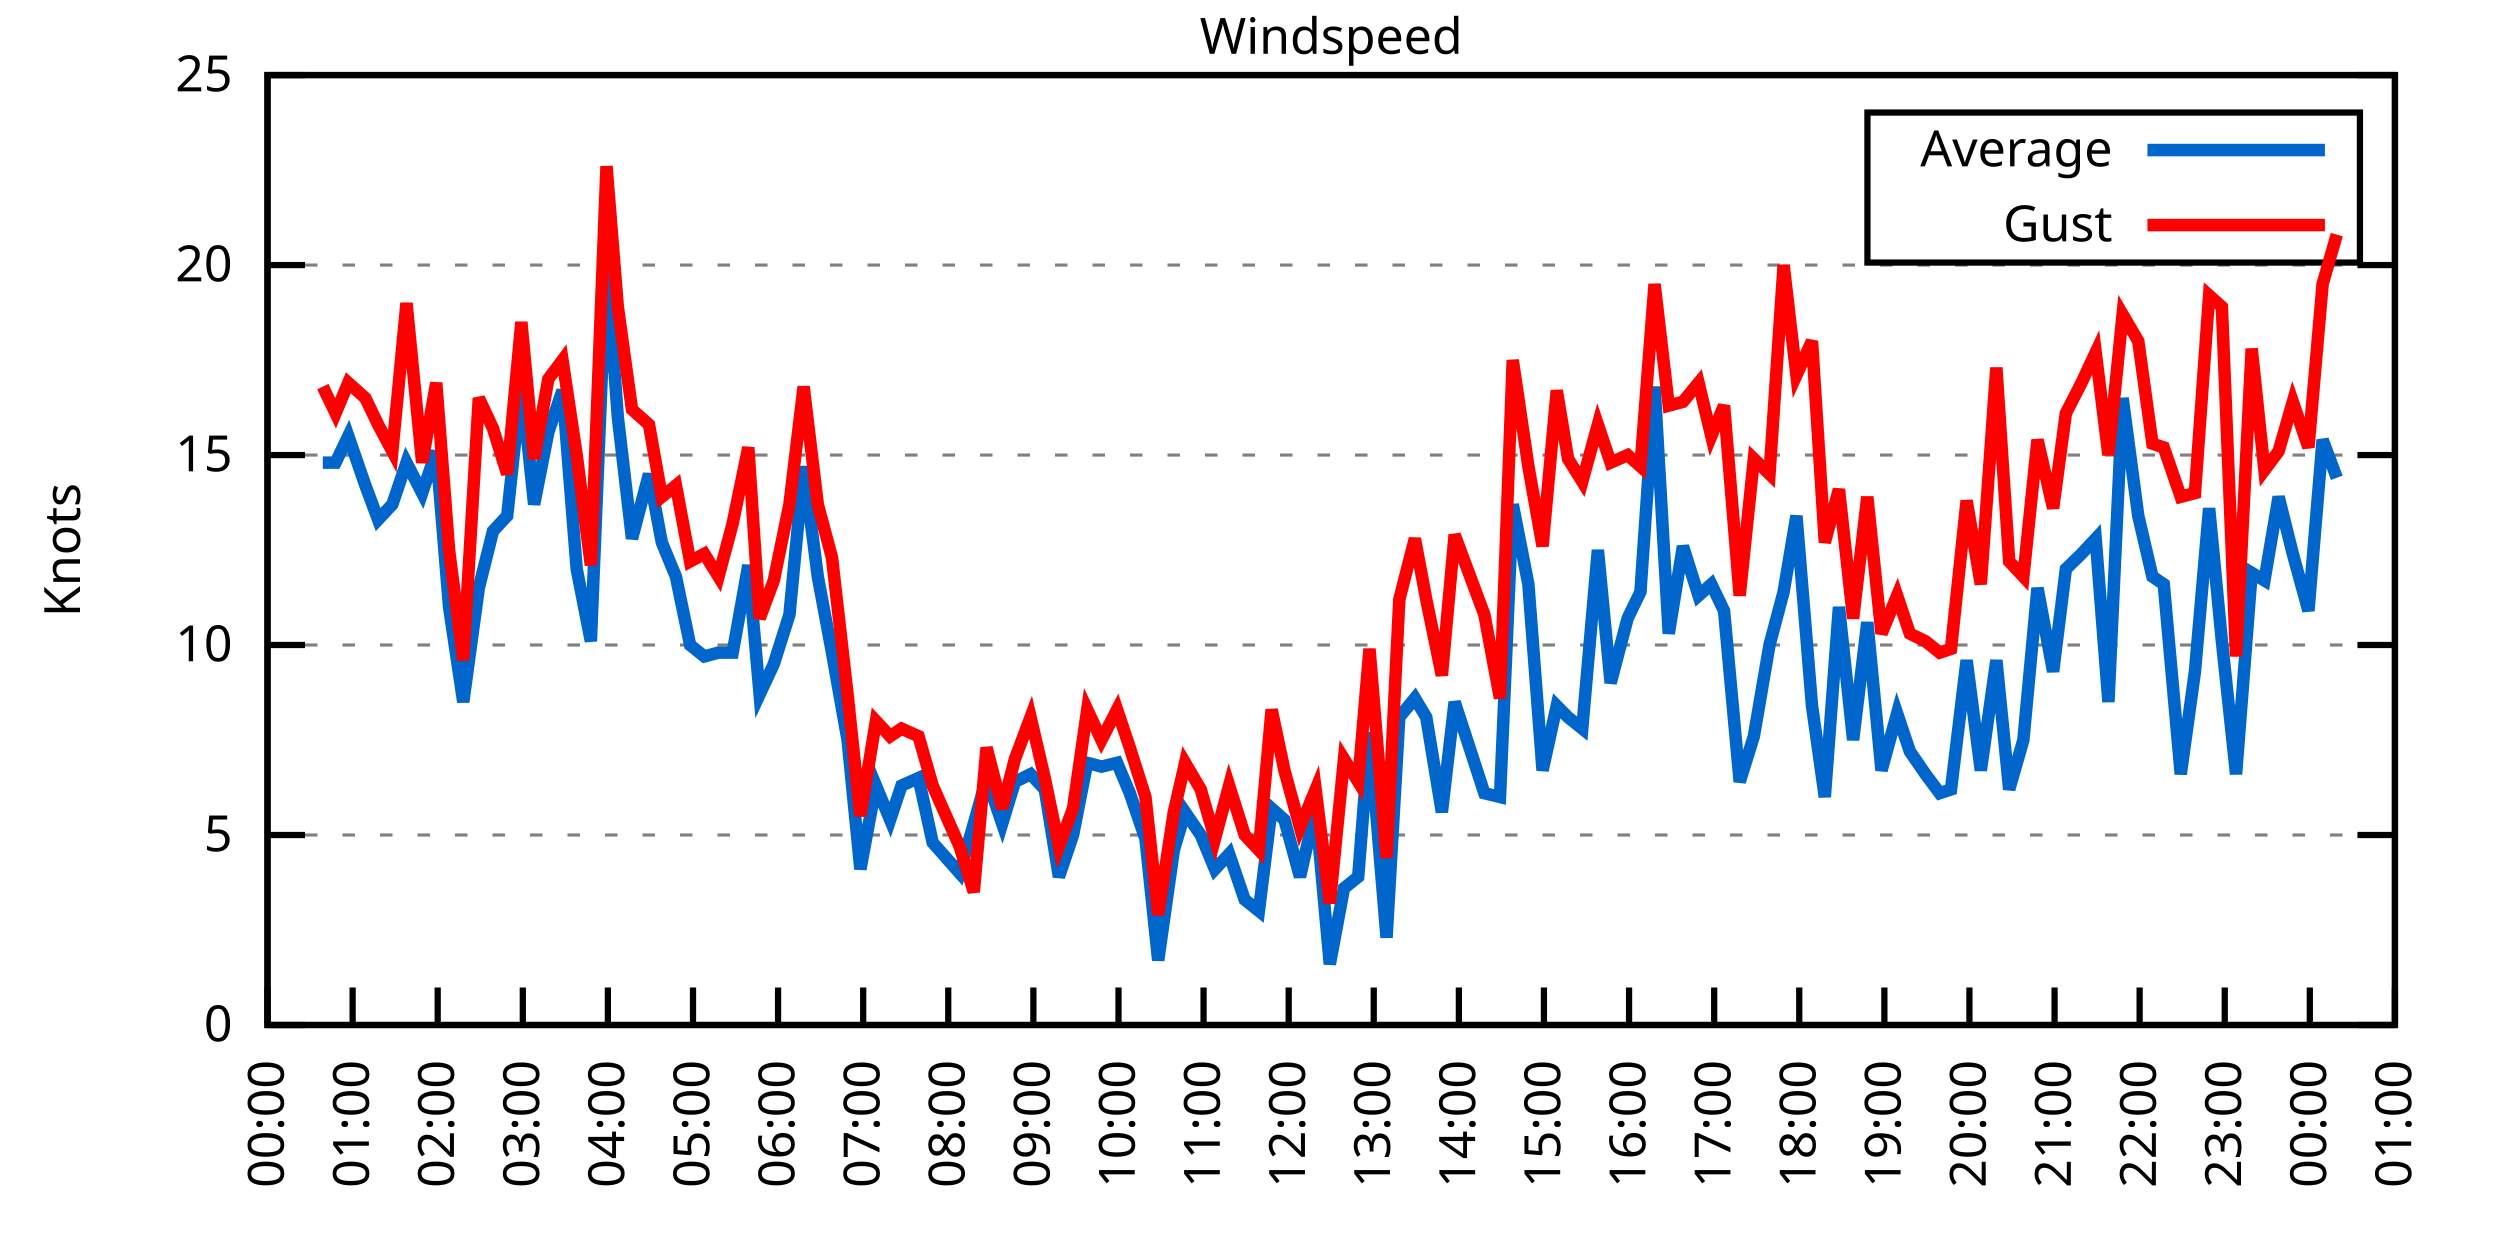
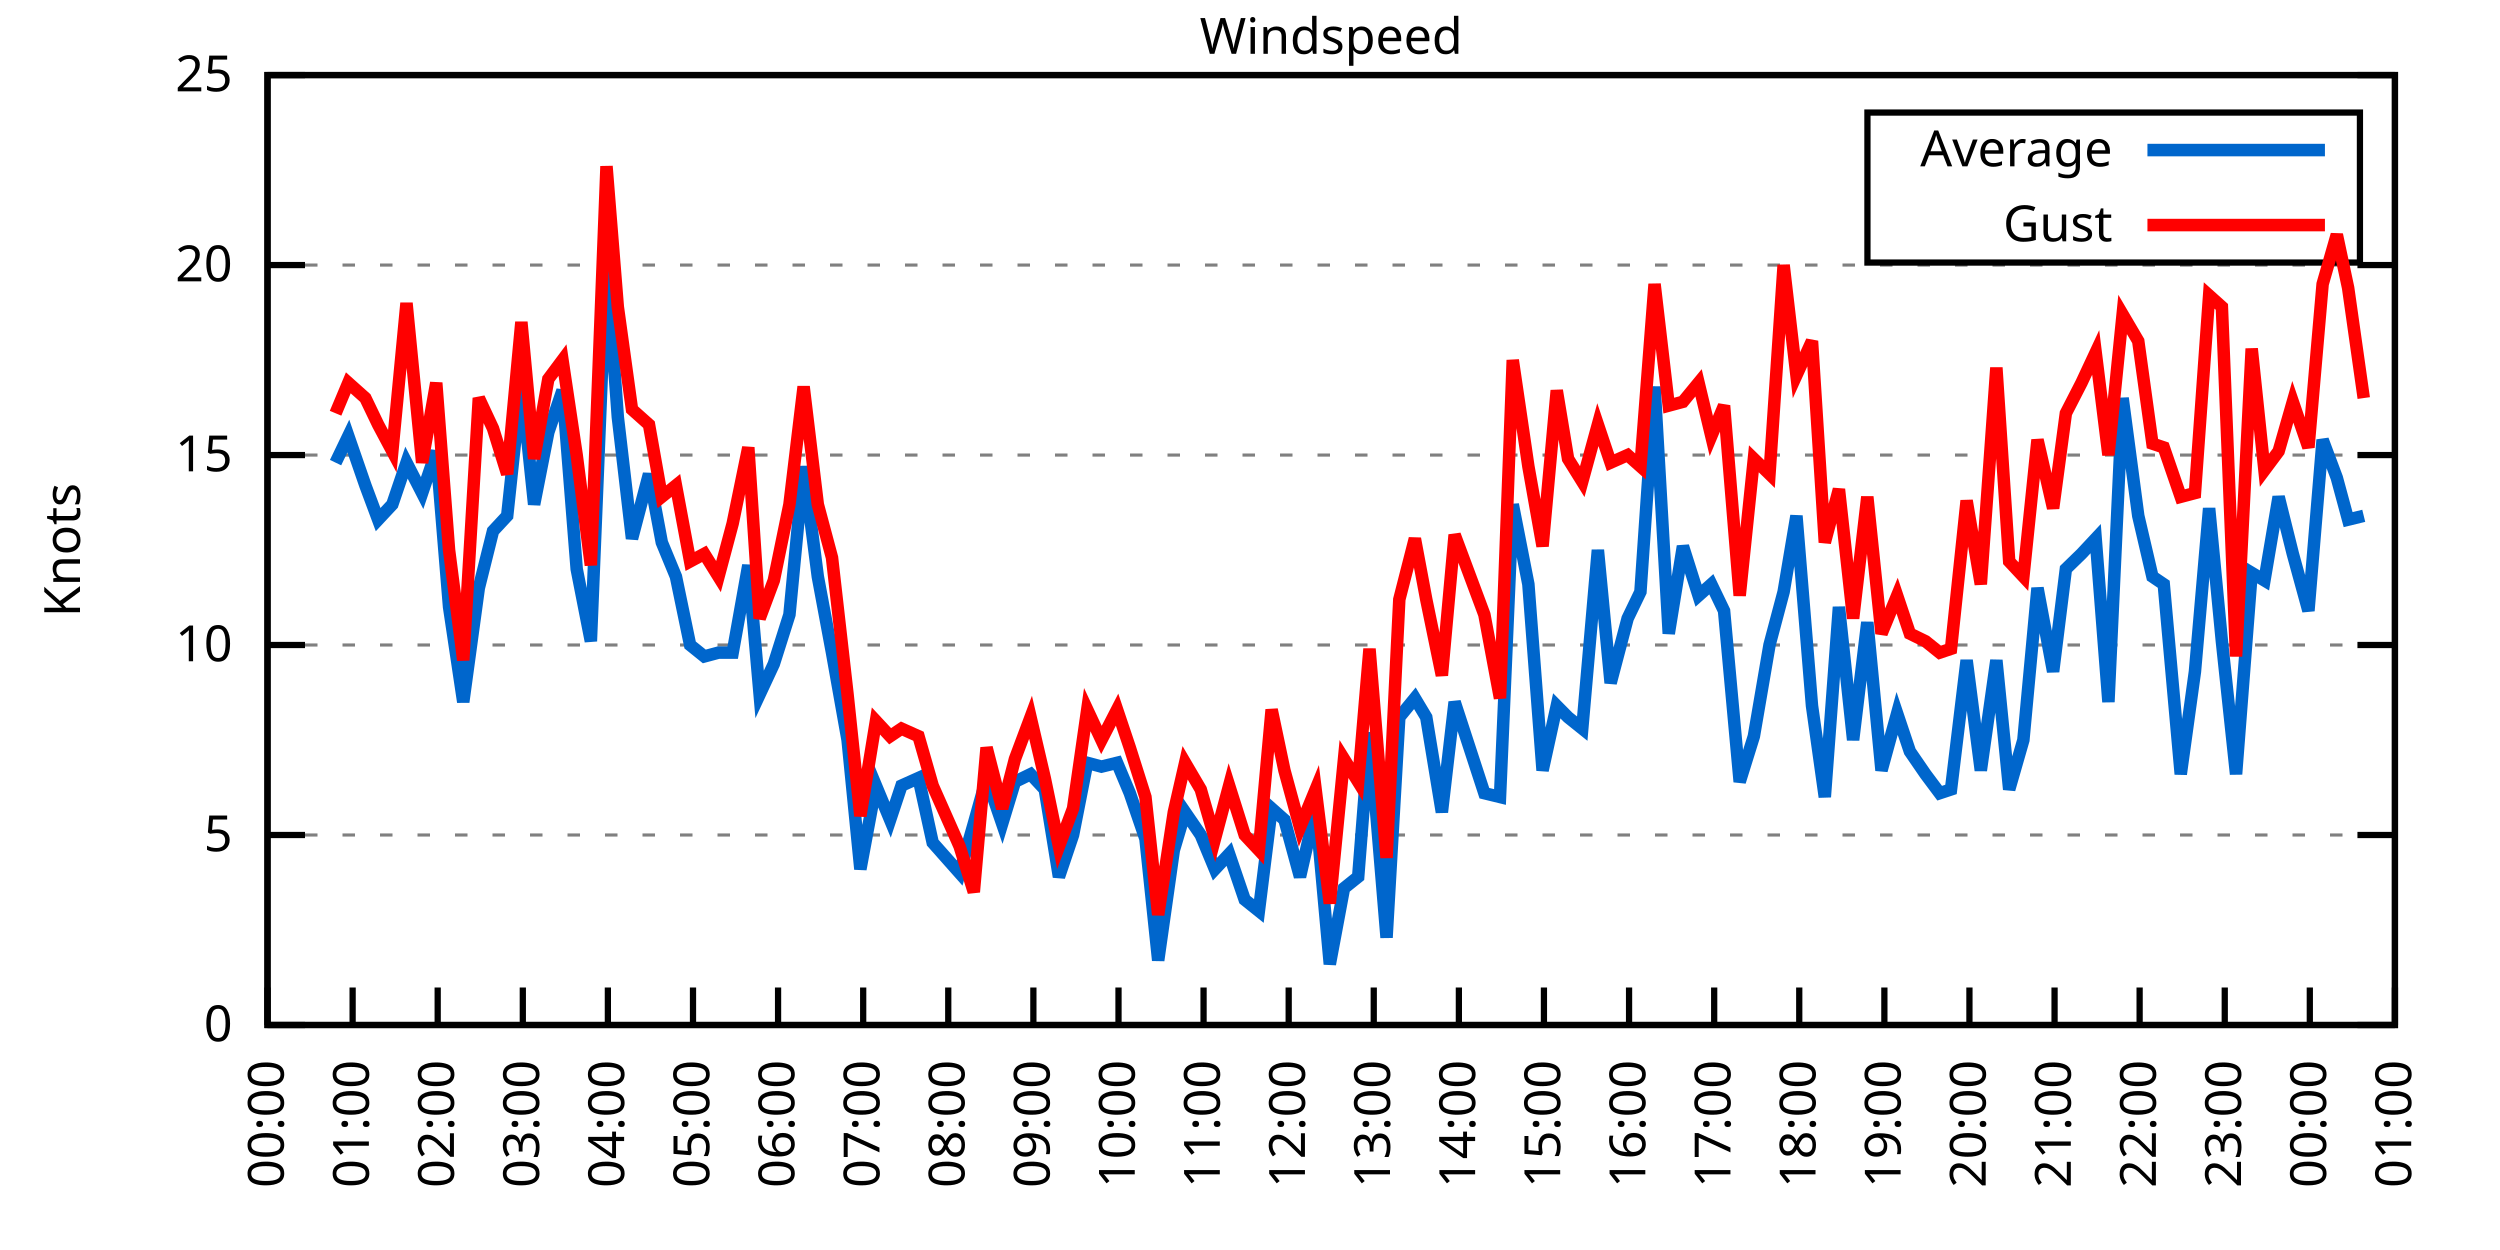
<svg xmlns="http://www.w3.org/2000/svg" xmlns:xlink="http://www.w3.org/1999/xlink" width="400" height="200" viewBox="0 0 400 200">
  <g id="gnuplot_canvas">
    <rect x="0" y="0" width="400" height="200" fill="none" />
    <defs>
      <circle id="gpDot" r="0.5" stroke-width="0.5" stroke="currentColor" />
      <path id="gpPt0" stroke-width="0.333" stroke="currentColor" d="M-1,0 h2 M0,-1 v2" />
      <path id="gpPt1" stroke-width="0.333" stroke="currentColor" d="M-1,-1 L1,1 M1,-1 L-1,1" />
      <path id="gpPt2" stroke-width="0.333" stroke="currentColor" d="M-1,0 L1,0 M0,-1 L0,1 M-1,-1 L1,1 M-1,1 L1,-1" />
      <rect id="gpPt3" stroke-width="0.333" stroke="currentColor" x="-1" y="-1" width="2" height="2" />
      <rect id="gpPt4" stroke-width="0.333" stroke="currentColor" fill="currentColor" x="-1" y="-1" width="2" height="2" />
      <circle id="gpPt5" stroke-width="0.333" stroke="currentColor" cx="0" cy="0" r="1" />
      <use xlink:href="#gpPt5" id="gpPt6" fill="currentColor" stroke="none" />
      <path id="gpPt7" stroke-width="0.333" stroke="currentColor" d="M0,-1.33 L-1.33,0.67 L1.33,0.67 z" />
      <use xlink:href="#gpPt7" id="gpPt8" fill="currentColor" stroke="none" />
      <use xlink:href="#gpPt7" id="gpPt9" stroke="currentColor" transform="rotate(180)" />
      <use xlink:href="#gpPt9" id="gpPt10" fill="currentColor" stroke="none" />
      <use xlink:href="#gpPt3" id="gpPt11" stroke="currentColor" transform="rotate(45)" />
      <use xlink:href="#gpPt11" id="gpPt12" fill="currentColor" stroke="none" />
      <path id="gpPt13" stroke-width="0.333" stroke="currentColor" d="M0,1.330 L1.265,0.411 L0.782,-1.067 L-0.782,-1.076 L-1.265,0.411 z" />
      <use xlink:href="#gpPt13" id="gpPt14" fill="currentColor" stroke="none" />
      <filter id="textbox" filterUnits="objectBoundingBox" x="0" y="0" height="1" width="1">
        <feFlood flood-color="white" flood-opacity="1" result="bgnd" />
        <feComposite in="SourceGraphic" in2="bgnd" operator="atop" />
      </filter>
      <filter id="greybox" filterUnits="objectBoundingBox" x="0" y="0" height="1" width="1">
        <feFlood flood-color="lightgrey" flood-opacity="1" result="grey" />
        <feComposite in="SourceGraphic" in2="grey" operator="atop" />
      </filter>
    </defs>
    <g fill="none" color="white" stroke="currentColor" stroke-width="1.00" stroke-linecap="butt" stroke-linejoin="miter">
</g>
    <g fill="none" color="black" stroke="currentColor" stroke-width="1.00" stroke-linecap="butt" stroke-linejoin="miter">
      <g stroke="none" shape-rendering="crispEdges">
        <polygon fill="rgb(255, 255, 255)" points="42.80,164.00 383.18,164.00 383.18,12.02 42.80,12.02 " />
      </g>
    </g>
    <g fill="none" color="black" stroke="currentColor" stroke-width="1.00" stroke-linecap="butt" stroke-linejoin="miter">
</g>
    <g fill="none" color="black" stroke="black" stroke-width="0.50" stroke-linecap="butt" stroke-linejoin="miter">
</g>
    <g fill="none" color="gray" stroke="currentColor" stroke-width="0.50" stroke-linecap="butt" stroke-linejoin="miter">
      <path stroke="gray" stroke-dasharray="2,4" class="gridline" d="M42.80,164.00 L383.19,164.00  " />
    </g>
    <g fill="none" color="gray" stroke="gray" stroke-width="1.00" stroke-linecap="butt" stroke-linejoin="miter">
</g>
    <g fill="none" color="black" stroke="currentColor" stroke-width="1.00" stroke-linecap="butt" stroke-linejoin="miter">
      <path stroke="black" d="M42.80,164.00 L48.80,164.00 M383.19,164.00 L377.19,164.00  " />
      <g transform="translate(37.20,166.60)" stroke="none" fill="black" font-family="Sans" font-size="8.00" text-anchor="end">
        <text>
          <tspan font-family="Sans"> 0</tspan>
        </text>
      </g>
    </g>
    <g fill="none" color="black" stroke="currentColor" stroke-width="1.00" stroke-linecap="butt" stroke-linejoin="miter">
</g>
    <g fill="none" color="black" stroke="black" stroke-width="0.50" stroke-linecap="butt" stroke-linejoin="miter">
</g>
    <g fill="none" color="gray" stroke="currentColor" stroke-width="0.50" stroke-linecap="butt" stroke-linejoin="miter">
      <path stroke="gray" stroke-dasharray="2,4" class="gridline" d="M42.80,133.60 L383.19,133.60  " />
    </g>
    <g fill="none" color="gray" stroke="gray" stroke-width="1.00" stroke-linecap="butt" stroke-linejoin="miter">
</g>
    <g fill="none" color="black" stroke="currentColor" stroke-width="1.00" stroke-linecap="butt" stroke-linejoin="miter">
      <path stroke="black" d="M42.80,133.60 L48.80,133.60 M383.19,133.60 L377.19,133.60  " />
      <g transform="translate(37.20,136.20)" stroke="none" fill="black" font-family="Sans" font-size="8.00" text-anchor="end">
        <text>
          <tspan font-family="Sans"> 5</tspan>
        </text>
      </g>
    </g>
    <g fill="none" color="black" stroke="currentColor" stroke-width="1.00" stroke-linecap="butt" stroke-linejoin="miter">
</g>
    <g fill="none" color="black" stroke="black" stroke-width="0.50" stroke-linecap="butt" stroke-linejoin="miter">
</g>
    <g fill="none" color="gray" stroke="currentColor" stroke-width="0.50" stroke-linecap="butt" stroke-linejoin="miter">
      <path stroke="gray" stroke-dasharray="2,4" class="gridline" d="M42.80,103.20 L383.19,103.20  " />
    </g>
    <g fill="none" color="gray" stroke="gray" stroke-width="1.00" stroke-linecap="butt" stroke-linejoin="miter">
</g>
    <g fill="none" color="black" stroke="currentColor" stroke-width="1.00" stroke-linecap="butt" stroke-linejoin="miter">
      <path stroke="black" d="M42.80,103.20 L48.80,103.20 M383.19,103.20 L377.19,103.20  " />
      <g transform="translate(37.20,105.80)" stroke="none" fill="black" font-family="Sans" font-size="8.00" text-anchor="end">
        <text>
          <tspan font-family="Sans"> 10</tspan>
        </text>
      </g>
    </g>
    <g fill="none" color="black" stroke="currentColor" stroke-width="1.00" stroke-linecap="butt" stroke-linejoin="miter">
</g>
    <g fill="none" color="black" stroke="black" stroke-width="0.50" stroke-linecap="butt" stroke-linejoin="miter">
</g>
    <g fill="none" color="gray" stroke="currentColor" stroke-width="0.50" stroke-linecap="butt" stroke-linejoin="miter">
      <path stroke="gray" stroke-dasharray="2,4" class="gridline" d="M42.80,72.81 L383.19,72.81  " />
    </g>
    <g fill="none" color="gray" stroke="gray" stroke-width="1.00" stroke-linecap="butt" stroke-linejoin="miter">
</g>
    <g fill="none" color="black" stroke="currentColor" stroke-width="1.00" stroke-linecap="butt" stroke-linejoin="miter">
      <path stroke="black" d="M42.80,72.81 L48.80,72.81 M383.19,72.81 L377.19,72.81  " />
      <g transform="translate(37.20,75.41)" stroke="none" fill="black" font-family="Sans" font-size="8.00" text-anchor="end">
        <text>
          <tspan font-family="Sans"> 15</tspan>
        </text>
      </g>
    </g>
    <g fill="none" color="black" stroke="currentColor" stroke-width="1.00" stroke-linecap="butt" stroke-linejoin="miter">
</g>
    <g fill="none" color="black" stroke="black" stroke-width="0.50" stroke-linecap="butt" stroke-linejoin="miter">
</g>
    <g fill="none" color="gray" stroke="currentColor" stroke-width="0.50" stroke-linecap="butt" stroke-linejoin="miter">
      <path stroke="gray" stroke-dasharray="2,4" class="gridline" d="M42.80,42.41 L383.19,42.41  " />
    </g>
    <g fill="none" color="gray" stroke="gray" stroke-width="1.00" stroke-linecap="butt" stroke-linejoin="miter">
</g>
    <g fill="none" color="black" stroke="currentColor" stroke-width="1.00" stroke-linecap="butt" stroke-linejoin="miter">
      <path stroke="black" d="M42.80,42.41 L48.80,42.41 M383.19,42.41 L377.19,42.41  " />
      <g transform="translate(37.20,45.01)" stroke="none" fill="black" font-family="Sans" font-size="8.00" text-anchor="end">
        <text>
          <tspan font-family="Sans"> 20</tspan>
        </text>
      </g>
    </g>
    <g fill="none" color="black" stroke="currentColor" stroke-width="1.00" stroke-linecap="butt" stroke-linejoin="miter">
</g>
    <g fill="none" color="black" stroke="black" stroke-width="0.50" stroke-linecap="butt" stroke-linejoin="miter">
</g>
    <g fill="none" color="gray" stroke="currentColor" stroke-width="0.50" stroke-linecap="butt" stroke-linejoin="miter">
      <path stroke="gray" stroke-dasharray="2,4" class="gridline" d="M42.80,12.01 L383.19,12.01  " />
    </g>
    <g fill="none" color="gray" stroke="gray" stroke-width="1.00" stroke-linecap="butt" stroke-linejoin="miter">
</g>
    <g fill="none" color="black" stroke="currentColor" stroke-width="1.00" stroke-linecap="butt" stroke-linejoin="miter">
      <path stroke="black" d="M42.80,12.01 L48.80,12.01 M383.19,12.01 L377.19,12.01  " />
      <g transform="translate(37.20,14.61)" stroke="none" fill="black" font-family="Sans" font-size="8.00" text-anchor="end">
        <text>
          <tspan font-family="Sans"> 25</tspan>
        </text>
      </g>
    </g>
    <g fill="none" color="black" stroke="currentColor" stroke-width="1.00" stroke-linecap="butt" stroke-linejoin="miter">
      <path stroke="black" d="M42.80,164.00 L42.80,158.00  " />
      <g transform="translate(45.40,169.60) rotate(270.00)" stroke="none" fill="black" font-family="Sans" font-size="8.00" text-anchor="end">
        <text>
          <tspan font-family="Sans">00:00</tspan>
        </text>
      </g>
    </g>
    <g fill="none" color="black" stroke="currentColor" stroke-width="1.00" stroke-linecap="butt" stroke-linejoin="miter">
      <path stroke="black" d="M56.42,164.00 L56.42,158.00  " />
      <g transform="translate(59.02,169.60) rotate(270.00)" stroke="none" fill="black" font-family="Sans" font-size="8.00" text-anchor="end">
        <text>
          <tspan font-family="Sans">01:00</tspan>
        </text>
      </g>
    </g>
    <g fill="none" color="black" stroke="currentColor" stroke-width="1.00" stroke-linecap="butt" stroke-linejoin="miter">
      <path stroke="black" d="M70.03,164.00 L70.03,158.00  " />
      <g transform="translate(72.63,169.60) rotate(270.00)" stroke="none" fill="black" font-family="Sans" font-size="8.00" text-anchor="end">
        <text>
          <tspan font-family="Sans">02:00</tspan>
        </text>
      </g>
    </g>
    <g fill="none" color="black" stroke="currentColor" stroke-width="1.00" stroke-linecap="butt" stroke-linejoin="miter">
      <path stroke="black" d="M83.65,164.00 L83.65,158.00  " />
      <g transform="translate(86.25,169.60) rotate(270.00)" stroke="none" fill="black" font-family="Sans" font-size="8.00" text-anchor="end">
        <text>
          <tspan font-family="Sans">03:00</tspan>
        </text>
      </g>
    </g>
    <g fill="none" color="black" stroke="currentColor" stroke-width="1.00" stroke-linecap="butt" stroke-linejoin="miter">
      <path stroke="black" d="M97.26,164.00 L97.26,158.00  " />
      <g transform="translate(99.86,169.60) rotate(270.00)" stroke="none" fill="black" font-family="Sans" font-size="8.00" text-anchor="end">
        <text>
          <tspan font-family="Sans">04:00</tspan>
        </text>
      </g>
    </g>
    <g fill="none" color="black" stroke="currentColor" stroke-width="1.00" stroke-linecap="butt" stroke-linejoin="miter">
      <path stroke="black" d="M110.88,164.00 L110.88,158.00  " />
      <g transform="translate(113.48,169.60) rotate(270.00)" stroke="none" fill="black" font-family="Sans" font-size="8.00" text-anchor="end">
        <text>
          <tspan font-family="Sans">05:00</tspan>
        </text>
      </g>
    </g>
    <g fill="none" color="black" stroke="currentColor" stroke-width="1.00" stroke-linecap="butt" stroke-linejoin="miter">
      <path stroke="black" d="M124.49,164.00 L124.49,158.00  " />
      <g transform="translate(127.09,169.60) rotate(270.00)" stroke="none" fill="black" font-family="Sans" font-size="8.00" text-anchor="end">
        <text>
          <tspan font-family="Sans">06:00</tspan>
        </text>
      </g>
    </g>
    <g fill="none" color="black" stroke="currentColor" stroke-width="1.00" stroke-linecap="butt" stroke-linejoin="miter">
      <path stroke="black" d="M138.11,164.00 L138.11,158.00  " />
      <g transform="translate(140.71,169.60) rotate(270.00)" stroke="none" fill="black" font-family="Sans" font-size="8.00" text-anchor="end">
        <text>
          <tspan font-family="Sans">07:00</tspan>
        </text>
      </g>
    </g>
    <g fill="none" color="black" stroke="currentColor" stroke-width="1.00" stroke-linecap="butt" stroke-linejoin="miter">
      <path stroke="black" d="M151.72,164.00 L151.72,158.00  " />
      <g transform="translate(154.32,169.60) rotate(270.00)" stroke="none" fill="black" font-family="Sans" font-size="8.00" text-anchor="end">
        <text>
          <tspan font-family="Sans">08:00</tspan>
        </text>
      </g>
    </g>
    <g fill="none" color="black" stroke="currentColor" stroke-width="1.00" stroke-linecap="butt" stroke-linejoin="miter">
      <path stroke="black" d="M165.34,164.00 L165.34,158.00  " />
      <g transform="translate(167.94,169.60) rotate(270.00)" stroke="none" fill="black" font-family="Sans" font-size="8.00" text-anchor="end">
        <text>
          <tspan font-family="Sans">09:00</tspan>
        </text>
      </g>
    </g>
    <g fill="none" color="black" stroke="currentColor" stroke-width="1.00" stroke-linecap="butt" stroke-linejoin="miter">
      <path stroke="black" d="M178.96,164.00 L178.96,158.00  " />
      <g transform="translate(181.56,169.60) rotate(270.00)" stroke="none" fill="black" font-family="Sans" font-size="8.00" text-anchor="end">
        <text>
          <tspan font-family="Sans">10:00</tspan>
        </text>
      </g>
    </g>
    <g fill="none" color="black" stroke="currentColor" stroke-width="1.00" stroke-linecap="butt" stroke-linejoin="miter">
      <path stroke="black" d="M192.57,164.00 L192.57,158.00  " />
      <g transform="translate(195.17,169.60) rotate(270.00)" stroke="none" fill="black" font-family="Sans" font-size="8.00" text-anchor="end">
        <text>
          <tspan font-family="Sans">11:00</tspan>
        </text>
      </g>
    </g>
    <g fill="none" color="black" stroke="currentColor" stroke-width="1.00" stroke-linecap="butt" stroke-linejoin="miter">
      <path stroke="black" d="M206.19,164.00 L206.19,158.00  " />
      <g transform="translate(208.79,169.60) rotate(270.00)" stroke="none" fill="black" font-family="Sans" font-size="8.00" text-anchor="end">
        <text>
          <tspan font-family="Sans">12:00</tspan>
        </text>
      </g>
    </g>
    <g fill="none" color="black" stroke="currentColor" stroke-width="1.00" stroke-linecap="butt" stroke-linejoin="miter">
      <path stroke="black" d="M219.80,164.00 L219.80,158.00  " />
      <g transform="translate(222.40,169.60) rotate(270.00)" stroke="none" fill="black" font-family="Sans" font-size="8.00" text-anchor="end">
        <text>
          <tspan font-family="Sans">13:00</tspan>
        </text>
      </g>
    </g>
    <g fill="none" color="black" stroke="currentColor" stroke-width="1.00" stroke-linecap="butt" stroke-linejoin="miter">
      <path stroke="black" d="M233.42,164.00 L233.42,158.00  " />
      <g transform="translate(236.02,169.60) rotate(270.00)" stroke="none" fill="black" font-family="Sans" font-size="8.00" text-anchor="end">
        <text>
          <tspan font-family="Sans">14:00</tspan>
        </text>
      </g>
    </g>
    <g fill="none" color="black" stroke="currentColor" stroke-width="1.00" stroke-linecap="butt" stroke-linejoin="miter">
      <path stroke="black" d="M247.03,164.00 L247.03,158.00  " />
      <g transform="translate(249.63,169.60) rotate(270.00)" stroke="none" fill="black" font-family="Sans" font-size="8.00" text-anchor="end">
        <text>
          <tspan font-family="Sans">15:00</tspan>
        </text>
      </g>
    </g>
    <g fill="none" color="black" stroke="currentColor" stroke-width="1.00" stroke-linecap="butt" stroke-linejoin="miter">
      <path stroke="black" d="M260.65,164.00 L260.65,158.00  " />
      <g transform="translate(263.25,169.60) rotate(270.00)" stroke="none" fill="black" font-family="Sans" font-size="8.00" text-anchor="end">
        <text>
          <tspan font-family="Sans">16:00</tspan>
        </text>
      </g>
    </g>
    <g fill="none" color="black" stroke="currentColor" stroke-width="1.00" stroke-linecap="butt" stroke-linejoin="miter">
      <path stroke="black" d="M274.27,164.00 L274.27,158.00  " />
      <g transform="translate(276.87,169.60) rotate(270.00)" stroke="none" fill="black" font-family="Sans" font-size="8.00" text-anchor="end">
        <text>
          <tspan font-family="Sans">17:00</tspan>
        </text>
      </g>
    </g>
    <g fill="none" color="black" stroke="currentColor" stroke-width="1.00" stroke-linecap="butt" stroke-linejoin="miter">
      <path stroke="black" d="M287.88,164.00 L287.88,158.00  " />
      <g transform="translate(290.48,169.60) rotate(270.00)" stroke="none" fill="black" font-family="Sans" font-size="8.00" text-anchor="end">
        <text>
          <tspan font-family="Sans">18:00</tspan>
        </text>
      </g>
    </g>
    <g fill="none" color="black" stroke="currentColor" stroke-width="1.00" stroke-linecap="butt" stroke-linejoin="miter">
      <path stroke="black" d="M301.50,164.00 L301.50,158.00  " />
      <g transform="translate(304.10,169.60) rotate(270.00)" stroke="none" fill="black" font-family="Sans" font-size="8.00" text-anchor="end">
        <text>
          <tspan font-family="Sans">19:00</tspan>
        </text>
      </g>
    </g>
    <g fill="none" color="black" stroke="currentColor" stroke-width="1.00" stroke-linecap="butt" stroke-linejoin="miter">
      <path stroke="black" d="M315.11,164.00 L315.11,158.00  " />
      <g transform="translate(317.71,169.60) rotate(270.00)" stroke="none" fill="black" font-family="Sans" font-size="8.00" text-anchor="end">
        <text>
          <tspan font-family="Sans">20:00</tspan>
        </text>
      </g>
    </g>
    <g fill="none" color="black" stroke="currentColor" stroke-width="1.00" stroke-linecap="butt" stroke-linejoin="miter">
      <path stroke="black" d="M328.73,164.00 L328.73,158.00  " />
      <g transform="translate(331.33,169.60) rotate(270.00)" stroke="none" fill="black" font-family="Sans" font-size="8.00" text-anchor="end">
        <text>
          <tspan font-family="Sans">21:00</tspan>
        </text>
      </g>
    </g>
    <g fill="none" color="black" stroke="currentColor" stroke-width="1.00" stroke-linecap="butt" stroke-linejoin="miter">
      <path stroke="black" d="M342.34,164.00 L342.34,158.00  " />
      <g transform="translate(344.94,169.60) rotate(270.00)" stroke="none" fill="black" font-family="Sans" font-size="8.00" text-anchor="end">
        <text>
          <tspan font-family="Sans">22:00</tspan>
        </text>
      </g>
    </g>
    <g fill="none" color="black" stroke="currentColor" stroke-width="1.00" stroke-linecap="butt" stroke-linejoin="miter">
      <path stroke="black" d="M355.96,164.00 L355.96,158.00  " />
      <g transform="translate(358.56,169.60) rotate(270.00)" stroke="none" fill="black" font-family="Sans" font-size="8.00" text-anchor="end">
        <text>
          <tspan font-family="Sans">23:00</tspan>
        </text>
      </g>
    </g>
    <g fill="none" color="black" stroke="currentColor" stroke-width="1.00" stroke-linecap="butt" stroke-linejoin="miter">
      <path stroke="black" d="M369.57,164.00 L369.57,158.00  " />
      <g transform="translate(372.17,169.60) rotate(270.00)" stroke="none" fill="black" font-family="Sans" font-size="8.00" text-anchor="end">
        <text>
          <tspan font-family="Sans">00:00</tspan>
        </text>
      </g>
    </g>
    <g fill="none" color="black" stroke="currentColor" stroke-width="1.00" stroke-linecap="butt" stroke-linejoin="miter">
      <path stroke="black" d="M383.19,164.00 L383.19,158.00  " />
      <g transform="translate(385.79,169.60) rotate(270.00)" stroke="none" fill="black" font-family="Sans" font-size="8.00" text-anchor="end">
        <text>
          <tspan font-family="Sans">01:00</tspan>
        </text>
      </g>
    </g>
    <g fill="none" color="black" stroke="currentColor" stroke-width="1.00" stroke-linecap="butt" stroke-linejoin="miter">
</g>
    <g fill="none" color="black" stroke="currentColor" stroke-width="1.00" stroke-linecap="butt" stroke-linejoin="miter">
      <path stroke="black" d="M42.80,12.01 L42.80,164.00 L383.19,164.00 L383.19,12.01 L42.80,12.01 Z  " />
    </g>
    <g fill="none" color="black" stroke="currentColor" stroke-width="1.00" stroke-linecap="butt" stroke-linejoin="miter">
</g>
    <g fill="none" color="black" stroke="currentColor" stroke-width="1.00" stroke-linecap="butt" stroke-linejoin="miter">
      <path stroke="black" d="M298.79,42.01 L298.79,18.01 L377.59,18.01 L377.59,42.01 L298.79,42.01 Z  " />
    </g>
    <g id="Windspeed_plot_1">
      <g fill="none" color="white" stroke="black" stroke-width="2.00" stroke-linecap="butt" stroke-linejoin="miter">
</g>
      <g fill="none" color="black" stroke="currentColor" stroke-width="2.00" stroke-linecap="butt" stroke-linejoin="miter">
        <g transform="translate(337.99,26.61)" stroke="none" fill="black" font-family="Sans" font-size="8.00" text-anchor="end">
          <text>
            <tspan font-family="Sans">Average</tspan>
          </text>
        </g>
      </g>
      <g fill="none" color="black" stroke="currentColor" stroke-width="2.00" stroke-linecap="butt" stroke-linejoin="miter">
-         <path stroke="rgb(  0, 102, 204)" d="M343.59,24.01 L371.99,24.01 M51.65,74.02 L53.69,74.02 L55.73,69.77 L58.46,77.67 L60.50,83.14 L62.77,80.71   L65.04,74.02 L67.54,78.89 L69.80,72.20 L71.85,97.12 L74.12,112.32 L76.61,94.08 L78.88,84.97 L81.15,82.53   L83.42,61.25 L85.46,80.71 L87.73,69.16 L90.00,62.47 L92.27,91.04 L94.54,102.60 L97.04,41.80 L98.85,66.73   L101.12,86.18 L103.84,75.85 L105.89,86.79 L108.15,92.26 L110.42,103.20 L112.69,105.03 L114.96,104.42 L117.23,104.42   L119.73,90.44 L121.54,111.11 L123.81,106.24 L126.31,98.34 L128.58,74.63 L130.85,92.26 L133.12,104.42 L135.61,118.40   L137.66,139.07 L140.15,125.70 L142.42,131.17 L144.24,125.70 L146.96,124.48 L149.23,134.82 L153.54,139.68 L155.81,131.78   L157.85,124.48 L160.35,131.78 L162.39,125.09 L164.89,123.87 L167.16,126.31 L169.43,140.29 L171.69,133.60 L173.96,122.05   L176.23,122.66 L178.73,122.05 L180.77,126.91 L183.27,134.21 L185.31,153.66 L187.81,136.03 L189.62,129.95 L192.12,133.60   L194.39,139.07 L196.66,136.64 L199.15,143.94 L201.42,145.76 L203.46,129.35 L205.51,131.17 L208.00,140.29 L210.50,129.35   L212.77,154.27 L215.04,142.11 L217.31,140.29 L219.12,117.19 L221.85,150.02 L223.89,114.76 L226.38,111.72 L228.20,114.76   L230.70,129.95 L232.74,112.32 L237.50,126.91 L240.00,127.52 L242.04,80.71 L244.54,93.48 L246.81,123.27 L249.08,112.93   L250.89,114.76 L253.16,116.58 L255.66,88.00 L257.70,109.28 L260.42,98.95 L262.47,94.69 L264.73,61.86 L267.00,101.38   L269.27,87.40 L271.77,95.30 L273.81,93.48 L275.85,97.73 L278.35,125.09 L280.62,117.80 L283.12,103.20 L285.38,94.69   L287.43,82.53 L289.92,112.93 L291.97,127.52 L294.23,97.12 L296.50,118.40 L298.77,99.56 L301.04,123.27 L303.54,114.15   L305.58,120.23 L308.08,123.87 L310.35,126.91 L312.16,126.31 L314.66,105.64 L316.93,123.27 L319.42,105.64 L321.47,126.31   L323.74,118.40 L326.00,94.08 L328.50,107.46 L330.54,91.04 L333.04,88.61 L335.31,86.18 L337.35,112.32 L339.62,63.69   L342.12,82.53 L344.39,92.26 L346.20,93.48 L348.92,123.87 L351.19,107.46 L353.46,81.32 L355.50,102.60 L357.77,123.87   L360.27,91.65 L362.31,92.87 L364.58,79.49 L366.85,88.61 L369.35,97.73 L371.62,70.37 L373.89,76.45  " />
+         <path stroke="rgb(  0, 102, 204)" d="M343.59,24.01 L371.99,24.01 M53.69,74.02 L55.73,69.77 L58.46,77.67 L60.50,83.14 L62.77,80.71 L65.04,74.02   L67.54,78.89 L69.80,72.20 L71.85,97.12 L74.12,112.32 L76.61,94.08 L78.88,84.97 L81.15,82.53 L83.42,61.25   L85.46,80.71 L87.73,69.16 L90.00,62.47 L92.27,91.04 L94.54,102.60 L97.04,41.80 L98.85,66.73 L101.12,86.18   L103.84,75.85 L105.89,86.79 L108.15,92.26 L110.42,103.20 L112.69,105.03 L114.96,104.42 L117.23,104.42 L119.73,90.44   L121.54,111.11 L123.81,106.24 L126.31,98.34 L128.58,74.63 L130.85,92.26 L133.12,104.42 L135.61,118.40 L137.66,139.07   L140.15,125.70 L142.42,131.17 L144.24,125.70 L146.96,124.48 L149.23,134.82 L153.54,139.68 L155.81,131.78 L157.85,124.48   L160.35,131.78 L162.39,125.09 L164.89,123.87 L167.16,126.31 L169.43,140.29 L171.69,133.60 L173.96,122.05 L176.23,122.66   L178.73,122.05 L180.77,126.91 L183.27,134.21 L185.31,153.66 L187.81,136.03 L189.62,129.95 L192.12,133.60 L194.39,139.07   L196.66,136.64 L199.15,143.94 L201.42,145.76 L203.46,129.35 L205.51,131.17 L208.00,140.29 L210.50,129.35 L212.77,154.27   L215.04,142.11 L217.31,140.29 L219.12,117.19 L221.85,150.02 L223.89,114.76 L226.38,111.72 L228.20,114.76 L230.70,129.95   L232.74,112.32 L237.50,126.91 L240.00,127.52 L242.04,80.71 L244.54,93.48 L246.81,123.27 L249.08,112.93 L250.89,114.76   L253.16,116.58 L255.66,88.00 L257.70,109.28 L260.42,98.95 L262.47,94.69 L264.73,61.86 L267.00,101.38 L269.27,87.40   L271.77,95.30 L273.81,93.48 L275.85,97.73 L278.35,125.09 L280.62,117.80 L283.12,103.20 L285.38,94.69 L287.43,82.53   L289.92,112.93 L291.97,127.52 L294.23,97.12 L296.50,118.40 L298.77,99.56 L301.04,123.27 L303.54,114.15 L305.58,120.23   L308.08,123.87 L310.35,126.91 L312.16,126.31 L314.66,105.64 L316.93,123.27 L319.42,105.64 L321.47,126.31 L323.74,118.40   L326.00,94.08 L328.50,107.46 L330.54,91.04 L333.04,88.61 L335.31,86.18 L337.35,112.32 L339.62,63.69 L342.12,82.53   L344.39,92.26 L346.20,93.48 L348.92,123.87 L351.19,107.46 L353.46,81.32 L355.50,102.60 L357.77,123.87 L360.27,91.65   L362.31,92.87 L364.58,79.49 L366.85,88.61 L369.35,97.73 L371.62,70.37 L373.89,76.45 L375.70,83.14 L378.20,82.53    " />
      </g>
    </g>
    <g id="Windspeed_plot_2">
      <g fill="none" color="black" stroke="currentColor" stroke-width="2.00" stroke-linecap="butt" stroke-linejoin="miter">
        <g transform="translate(337.99,38.61)" stroke="none" fill="black" font-family="Sans" font-size="8.00" text-anchor="end">
          <text>
            <tspan font-family="Sans">Gust</tspan>
          </text>
        </g>
      </g>
      <g fill="none" color="black" stroke="currentColor" stroke-width="2.00" stroke-linecap="butt" stroke-linejoin="miter">
-         <path stroke="rgb(255,   0,   0)" d="M343.59,36.01 L371.99,36.01 M51.65,61.86 L53.69,66.12 L55.73,61.25 L58.46,63.69 L60.50,67.94 L62.77,72.20   L65.04,48.49 L67.54,74.02 L69.80,61.25 L71.85,88.00 L74.12,105.64 L76.61,63.69 L78.88,68.55 L81.15,75.85   L83.42,51.53 L85.46,73.41 L87.73,60.65 L90.00,57.61 L92.27,72.81 L94.54,90.44 L97.04,26.60 L98.85,49.10   L101.12,65.51 L103.84,67.94 L105.89,79.49 L108.15,77.67 L110.42,89.83 L112.69,88.61 L114.96,92.26 L117.23,83.75   L119.73,71.59 L121.54,98.95 L123.81,92.87 L126.31,80.71 L128.58,61.86 L130.85,80.71 L133.12,89.22 L135.61,111.11   L137.66,130.56 L140.15,115.36 L142.42,117.80 L144.24,116.58 L146.96,117.80 L149.23,125.70 L153.54,135.43 L155.81,142.72   L157.85,119.62 L160.35,129.35 L162.39,121.44 L164.89,114.76 L167.16,124.48 L169.43,135.43 L171.69,129.35 L173.96,113.54   L176.23,118.40 L178.73,113.54 L180.77,119.62 L183.27,127.52 L185.31,146.37 L187.81,129.95 L189.62,122.05 L192.12,126.31   L194.39,134.21 L196.66,125.70 L199.15,133.60 L201.42,136.03 L203.46,113.54 L205.51,123.27 L208.00,132.39 L210.50,126.31   L212.77,144.55 L215.04,121.44 L217.31,125.09 L219.12,103.81 L221.85,137.25 L223.89,95.91 L226.38,86.18 L228.20,95.91   L230.70,108.07 L232.74,85.57 L237.50,98.34 L240.00,111.72 L242.04,57.61 L244.54,74.63 L246.81,87.40 L249.08,62.47   L250.89,73.41 L253.16,77.06 L255.66,67.94 L257.70,74.02 L260.42,72.81 L262.47,74.63 L264.73,45.45 L267.00,64.90   L269.27,64.29 L271.77,61.25 L273.81,69.77 L275.85,64.90 L278.35,95.30 L280.62,73.41 L283.12,75.85 L285.38,42.41   L287.43,60.04 L289.92,54.57 L291.97,86.79 L294.23,78.28 L296.50,98.95 L298.77,79.49 L301.04,101.38 L303.54,95.30   L305.58,101.38 L308.08,102.60 L310.35,104.42 L312.16,103.81 L314.66,80.10 L316.93,93.48 L319.42,58.82 L321.47,89.83   L323.74,92.26 L326.00,70.37 L328.50,81.32 L330.54,66.12 L333.04,61.25 L335.31,56.39 L337.35,72.81 L339.62,50.31   L342.12,54.57 L344.39,70.98 L346.20,71.59 L348.92,79.49 L351.19,78.89 L353.46,47.27 L355.50,49.10 L357.77,105.03   L360.27,55.78 L362.31,75.24 L364.58,72.20 L366.85,64.29 L369.35,71.59 L371.62,45.45 L373.89,37.54  " />
+         <path stroke="rgb(255,   0,   0)" d="M343.59,36.01 L371.99,36.01 M53.69,66.12 L55.73,61.25 L58.46,63.69 L60.50,67.94 L62.77,72.20 L65.04,48.49   L67.54,74.02 L69.80,61.25 L71.85,88.00 L74.12,105.64 L76.61,63.69 L78.88,68.55 L81.15,75.85 L83.42,51.53   L85.46,73.41 L87.73,60.65 L90.00,57.61 L92.27,72.81 L94.54,90.44 L97.04,26.60 L98.85,49.10 L101.12,65.51   L103.84,67.94 L105.89,79.49 L108.15,77.67 L110.42,89.83 L112.69,88.61 L114.96,92.26 L117.23,83.75 L119.73,71.59   L121.54,98.95 L123.81,92.87 L126.31,80.71 L128.58,61.86 L130.85,80.71 L133.12,89.22 L135.61,111.11 L137.66,130.56   L140.15,115.36 L142.42,117.80 L144.24,116.58 L146.96,117.80 L149.23,125.70 L153.54,135.43 L155.81,142.72 L157.85,119.62   L160.35,129.35 L162.39,121.44 L164.89,114.76 L167.16,124.48 L169.43,135.43 L171.69,129.35 L173.96,113.54 L176.23,118.40   L178.73,113.54 L180.77,119.62 L183.27,127.52 L185.31,146.37 L187.81,129.95 L189.62,122.05 L192.12,126.31 L194.39,134.21   L196.66,125.70 L199.15,133.60 L201.42,136.03 L203.46,113.54 L205.51,123.27 L208.00,132.39 L210.50,126.31 L212.77,144.55   L215.04,121.44 L217.31,125.09 L219.12,103.81 L221.85,137.25 L223.89,95.91 L226.38,86.18 L228.20,95.91 L230.70,108.07   L232.74,85.57 L237.50,98.34 L240.00,111.72 L242.04,57.61 L244.54,74.63 L246.81,87.40 L249.08,62.47 L250.89,73.41   L253.16,77.06 L255.66,67.94 L257.70,74.02 L260.42,72.81 L262.47,74.63 L264.73,45.45 L267.00,64.90 L269.27,64.29   L271.77,61.25 L273.81,69.77 L275.85,64.90 L278.35,95.30 L280.62,73.41 L283.12,75.85 L285.38,42.41 L287.43,60.04   L289.92,54.57 L291.97,86.79 L294.23,78.28 L296.50,98.95 L298.77,79.49 L301.04,101.38 L303.54,95.30 L305.58,101.38   L308.08,102.60 L310.35,104.42 L312.16,103.81 L314.66,80.10 L316.93,93.48 L319.42,58.82 L321.47,89.83 L323.74,92.26   L326.00,70.37 L328.50,81.32 L330.54,66.12 L333.04,61.25 L335.31,56.39 L337.35,72.81 L339.62,50.31 L342.12,54.57   L344.39,70.98 L346.20,71.59 L348.92,79.49 L351.19,78.89 L353.46,47.27 L355.50,49.10 L357.77,105.03 L360.27,55.78   L362.31,75.24 L364.58,72.20 L366.85,64.29 L369.35,71.59 L371.62,45.45 L373.89,37.54 L375.70,46.06 L378.20,63.69    " />
      </g>
    </g>
    <g fill="none" color="black" stroke="currentColor" stroke-width="2.00" stroke-linecap="butt" stroke-linejoin="miter">
</g>
    <g fill="none" color="black" stroke="black" stroke-width="1.00" stroke-linecap="butt" stroke-linejoin="miter">
</g>
    <g fill="none" color="black" stroke="currentColor" stroke-width="1.00" stroke-linecap="butt" stroke-linejoin="miter">
      <path stroke="black" d="M42.80,12.01 L42.80,164.00 L383.19,164.00 L383.19,12.01 L42.80,12.01 Z  " />
      <g transform="translate(12.80,88.01) rotate(270.00)" stroke="none" fill="black" font-family="Sans" font-size="8.00" text-anchor="middle">
        <text>
          <tspan font-family="Sans">Knots</tspan>
        </text>
      </g>
    </g>
    <g fill="none" color="black" stroke="currentColor" stroke-width="1.00" stroke-linecap="butt" stroke-linejoin="miter">
</g>
    <g fill="none" color="black" stroke="currentColor" stroke-width="1.00" stroke-linecap="butt" stroke-linejoin="miter">
      <g transform="translate(212.99,8.61)" stroke="none" fill="black" font-family="Sans" font-size="8.00" text-anchor="middle">
        <text>
          <tspan font-family="Sans">Windspeed</tspan>
        </text>
      </g>
    </g>
    <g fill="none" color="black" stroke="currentColor" stroke-width="1.00" stroke-linecap="butt" stroke-linejoin="miter">
</g>
  </g>
</svg>
